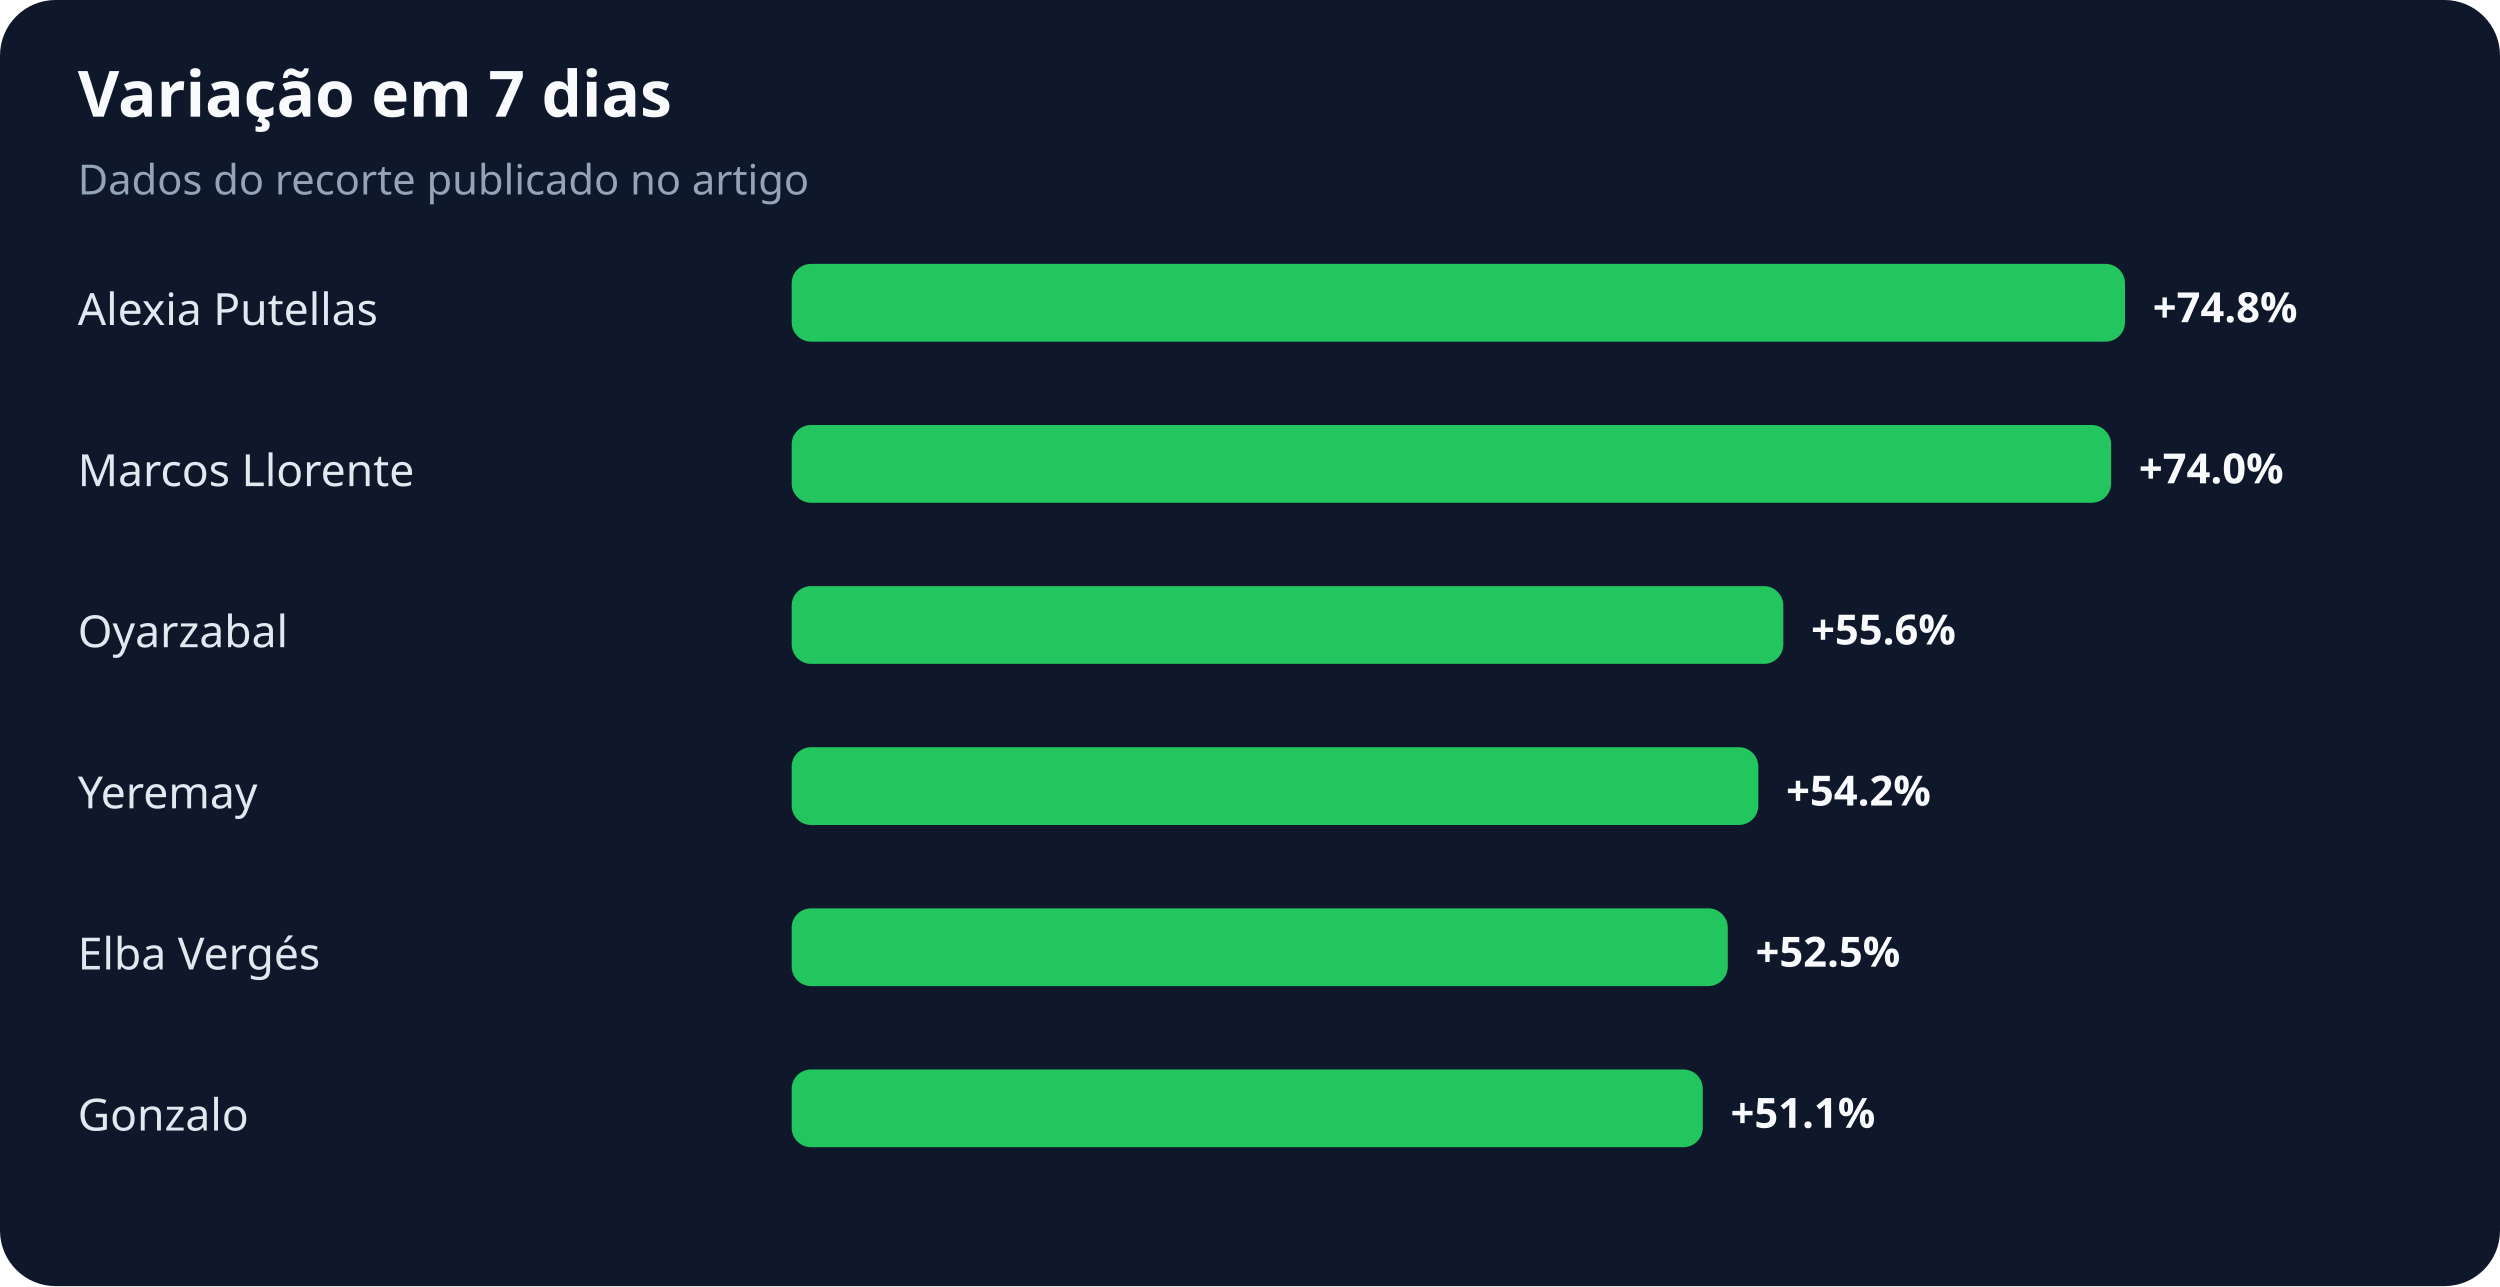
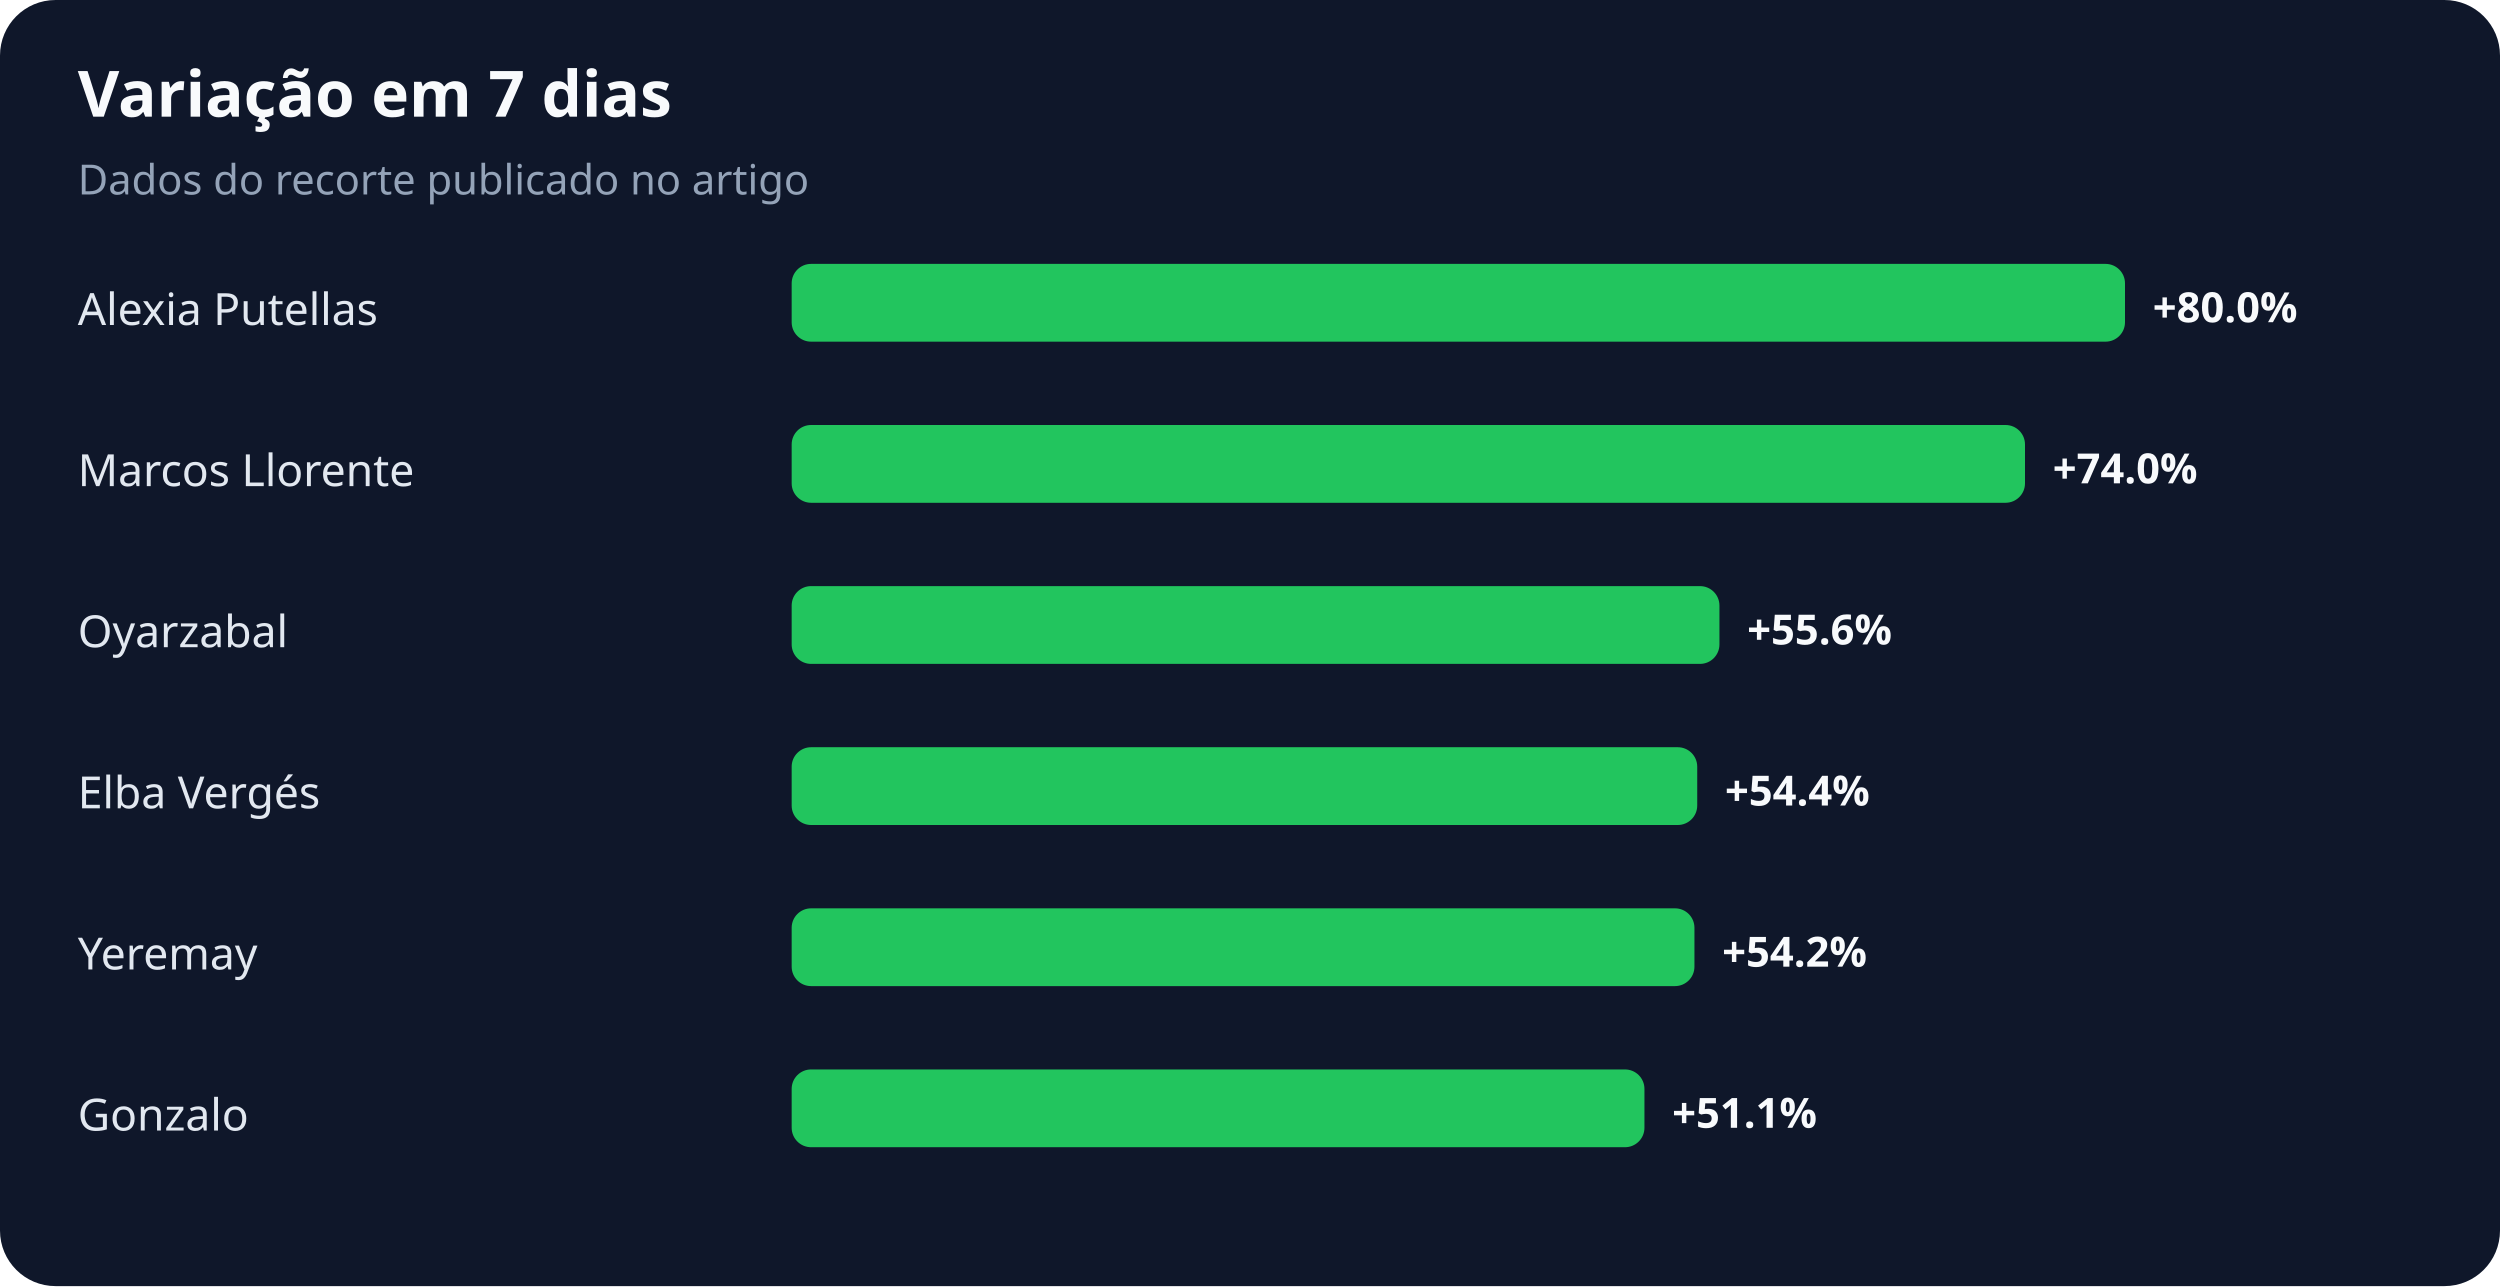
<svg xmlns="http://www.w3.org/2000/svg" width="900" height="463" viewBox="0 0 900 463" role="img" aria-labelledby="title desc">
  <rect width="100%" height="100%" rx="20" fill="#0f172a" />
  <text x="28" y="42" fill="#f8fafc" font-family="system-ui,sans-serif" font-size="23" font-weight="700">Variação em 7 dias</text>
  <text x="28" y="70" fill="#94a3b8" font-family="system-ui,sans-serif" font-size="15">Dados do recorte publicado no artigo</text>
  <text x="28" y="117" fill="#e2e8f0" font-family="system-ui,sans-serif" font-size="16">Alexia Putellas</text>
  <rect x="285" y="95" width="480" height="28" rx="7" fill="#22c55e" />
-   <text x="775" y="116" fill="#f8fafc" font-family="system-ui,sans-serif" font-size="15" font-weight="700">+74.8%</text>
+   <text x="775" y="116" fill="#f8fafc" font-family="system-ui,sans-serif" font-size="15" font-weight="700">+80.0%</text>
  <text x="28" y="175" fill="#e2e8f0" font-family="system-ui,sans-serif" font-size="16">Marcos Llorente</text>
-   <rect x="285" y="153" width="475" height="28" rx="7" fill="#22c55e" />
-   <text x="770" y="174" fill="#f8fafc" font-family="system-ui,sans-serif" font-size="15" font-weight="700">+74.0%</text>
+   <rect x="285" y="153" width="444" height="28" rx="7" fill="#22c55e" />
+   <text x="739" y="174" fill="#f8fafc" font-family="system-ui,sans-serif" font-size="15" font-weight="700">+74.0%</text>
  <text x="28" y="233" fill="#e2e8f0" font-family="system-ui,sans-serif" font-size="16">Oyarzabal</text>
-   <rect x="285" y="211" width="357" height="28" rx="7" fill="#22c55e" />
-   <text x="652" y="232" fill="#f8fafc" font-family="system-ui,sans-serif" font-size="15" font-weight="700">+55.6%</text>
-   <text x="28" y="291" fill="#e2e8f0" font-family="system-ui,sans-serif" font-size="16">Yeremay</text>
-   <rect x="285" y="269" width="348" height="28" rx="7" fill="#22c55e" />
-   <text x="643" y="290" fill="#f8fafc" font-family="system-ui,sans-serif" font-size="15" font-weight="700">+54.2%</text>
-   <text x="28" y="349" fill="#e2e8f0" font-family="system-ui,sans-serif" font-size="16">Elba Vergés</text>
-   <rect x="285" y="327" width="337" height="28" rx="7" fill="#22c55e" />
-   <text x="632" y="348" fill="#f8fafc" font-family="system-ui,sans-serif" font-size="15" font-weight="700">+52.5%</text>
+   <rect x="285" y="211" width="334" height="28" rx="7" fill="#22c55e" />
+   <text x="629" y="232" fill="#f8fafc" font-family="system-ui,sans-serif" font-size="15" font-weight="700">+55.6%</text>
+   <text x="28" y="291" fill="#e2e8f0" font-family="system-ui,sans-serif" font-size="16">Elba Vergés</text>
+   <rect x="285" y="269" width="326" height="28" rx="7" fill="#22c55e" />
+   <text x="621" y="290" fill="#f8fafc" font-family="system-ui,sans-serif" font-size="15" font-weight="700">+54.4%</text>
+   <text x="28" y="349" fill="#e2e8f0" font-family="system-ui,sans-serif" font-size="16">Yeremay</text>
+   <rect x="285" y="327" width="325" height="28" rx="7" fill="#22c55e" />
+   <text x="620" y="348" fill="#f8fafc" font-family="system-ui,sans-serif" font-size="15" font-weight="700">+54.2%</text>
  <text x="28" y="407" fill="#e2e8f0" font-family="system-ui,sans-serif" font-size="16">Gonzalo</text>
-   <rect x="285" y="385" width="328" height="28" rx="7" fill="#22c55e" />
-   <text x="623" y="406" fill="#f8fafc" font-family="system-ui,sans-serif" font-size="15" font-weight="700">+51.1%</text>
+   <rect x="285" y="385" width="307" height="28" rx="7" fill="#22c55e" />
+   <text x="602" y="406" fill="#f8fafc" font-family="system-ui,sans-serif" font-size="15" font-weight="700">+51.1%</text>
</svg>
